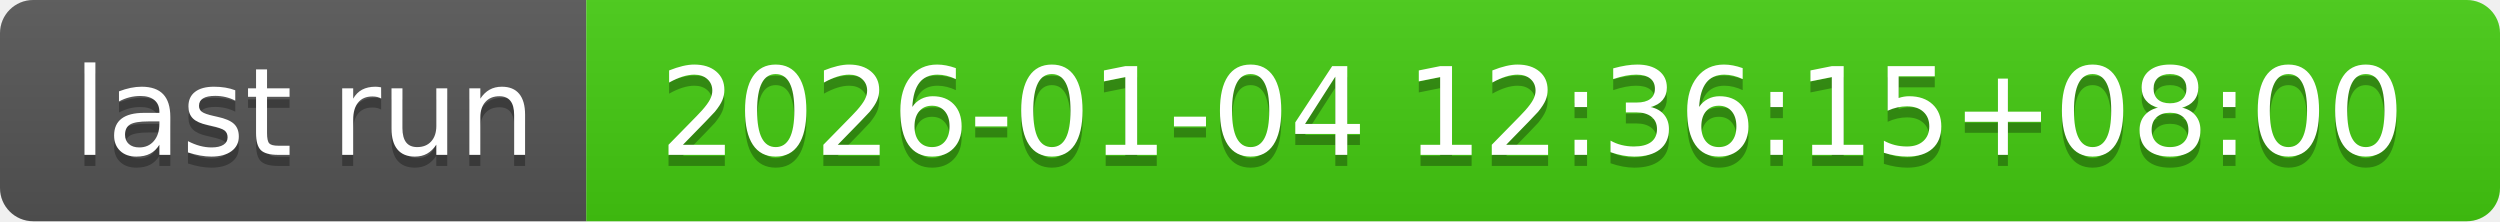
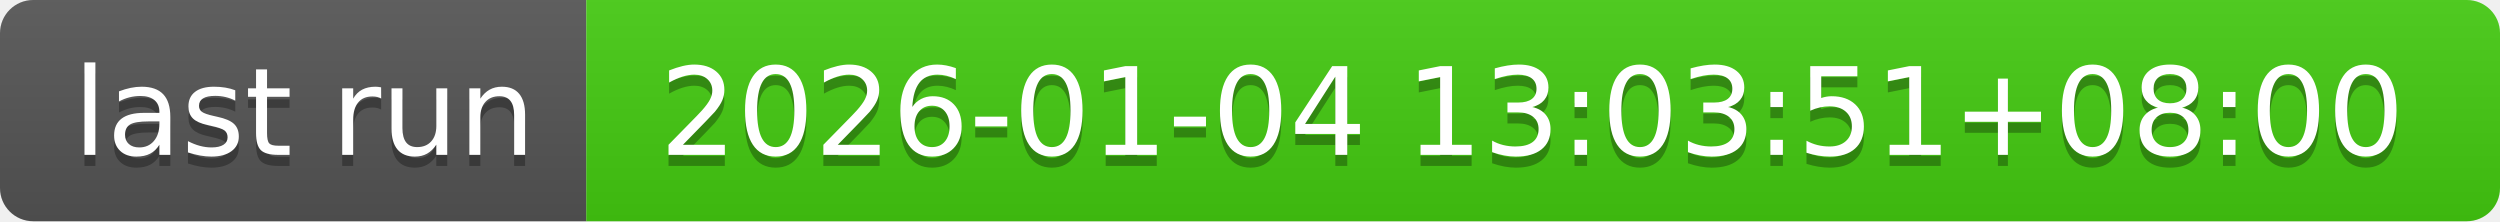
- <svg xmlns="http://www.w3.org/2000/svg" width="226" height="20" role="img" aria-label="last run: 2026-01-04 12:36:15+08:00">
+ <svg xmlns="http://www.w3.org/2000/svg" width="226" height="20" role="img" aria-label="last run: 2026-01-04 13:03:51+08:00">
  <linearGradient id="s" x2="0" y2="100%">
    <stop offset="0" stop-color="#bbb" stop-opacity=".1" />
    <stop offset="1" stop-opacity=".1" />
  </linearGradient>
  <clipPath id="r">
    <rect width="226" height="20" rx="3" fill="#fff" />
  </clipPath>
  <g clip-path="url(#r)">
    <rect width="53" height="20" fill="#555" />
    <rect x="53" width="173" height="20" fill="#4c1" />
    <rect width="226" height="20" fill="url(#s)" />
  </g>
  <g fill="#fff" text-anchor="middle" font-family="Verdana,Geneva,DejaVu Sans,sans-serif" text-rendering="geometricPrecision" font-size="110">
    <text aria-hidden="true" x="275" y="150" fill="#010101" fill-opacity=".3" transform="scale(.1)" textLength="430">last run</text>
    <text x="275" y="140" transform="scale(.1)" fill="#fff" textLength="430">last run</text>
-     <text aria-hidden="true" x="1385" y="150" fill="#010101" fill-opacity=".3" transform="scale(.1)" textLength="1630">2026-01-04 12:36:15+08:00</text>
-     <text x="1385" y="140" transform="scale(.1)" fill="#fff" textLength="1630">2026-01-04 12:36:15+08:00</text>
+     <text aria-hidden="true" x="1385" y="150" fill="#010101" fill-opacity=".3" transform="scale(.1)" textLength="1630">2026-01-04 13:03:51+08:00</text>
+     <text x="1385" y="140" transform="scale(.1)" fill="#fff" textLength="1630">2026-01-04 13:03:51+08:00</text>
  </g>
</svg>
